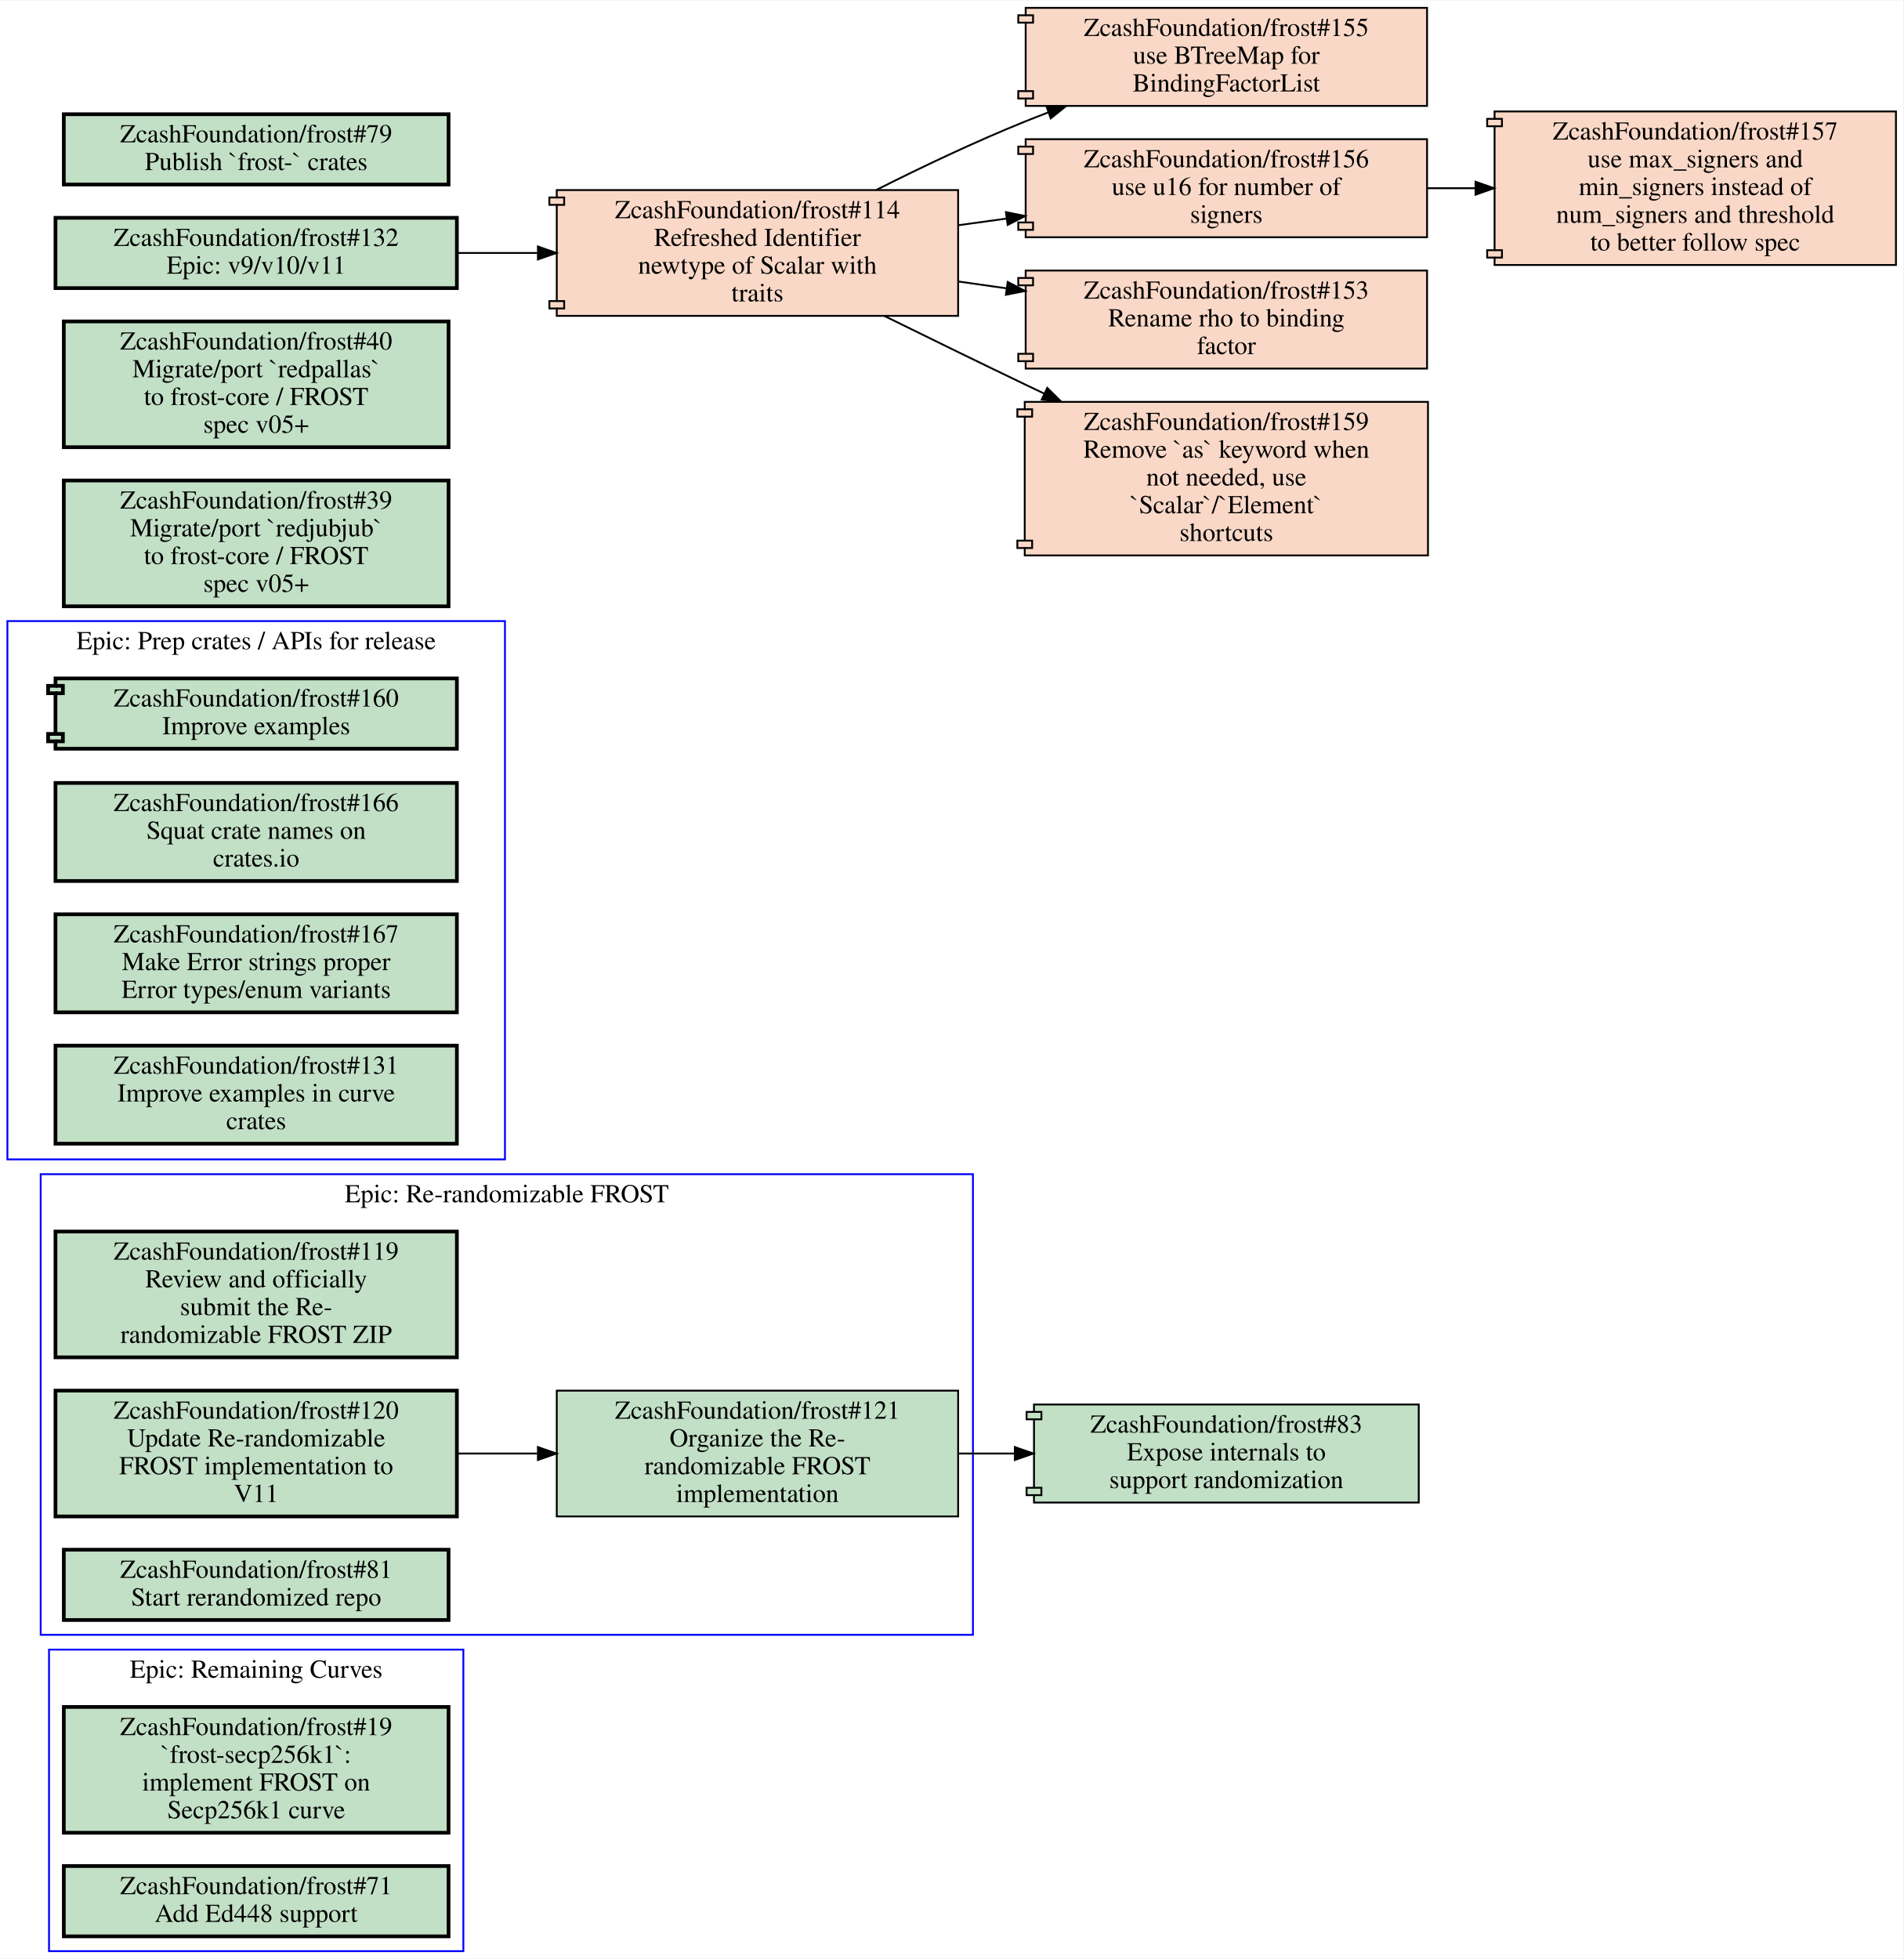
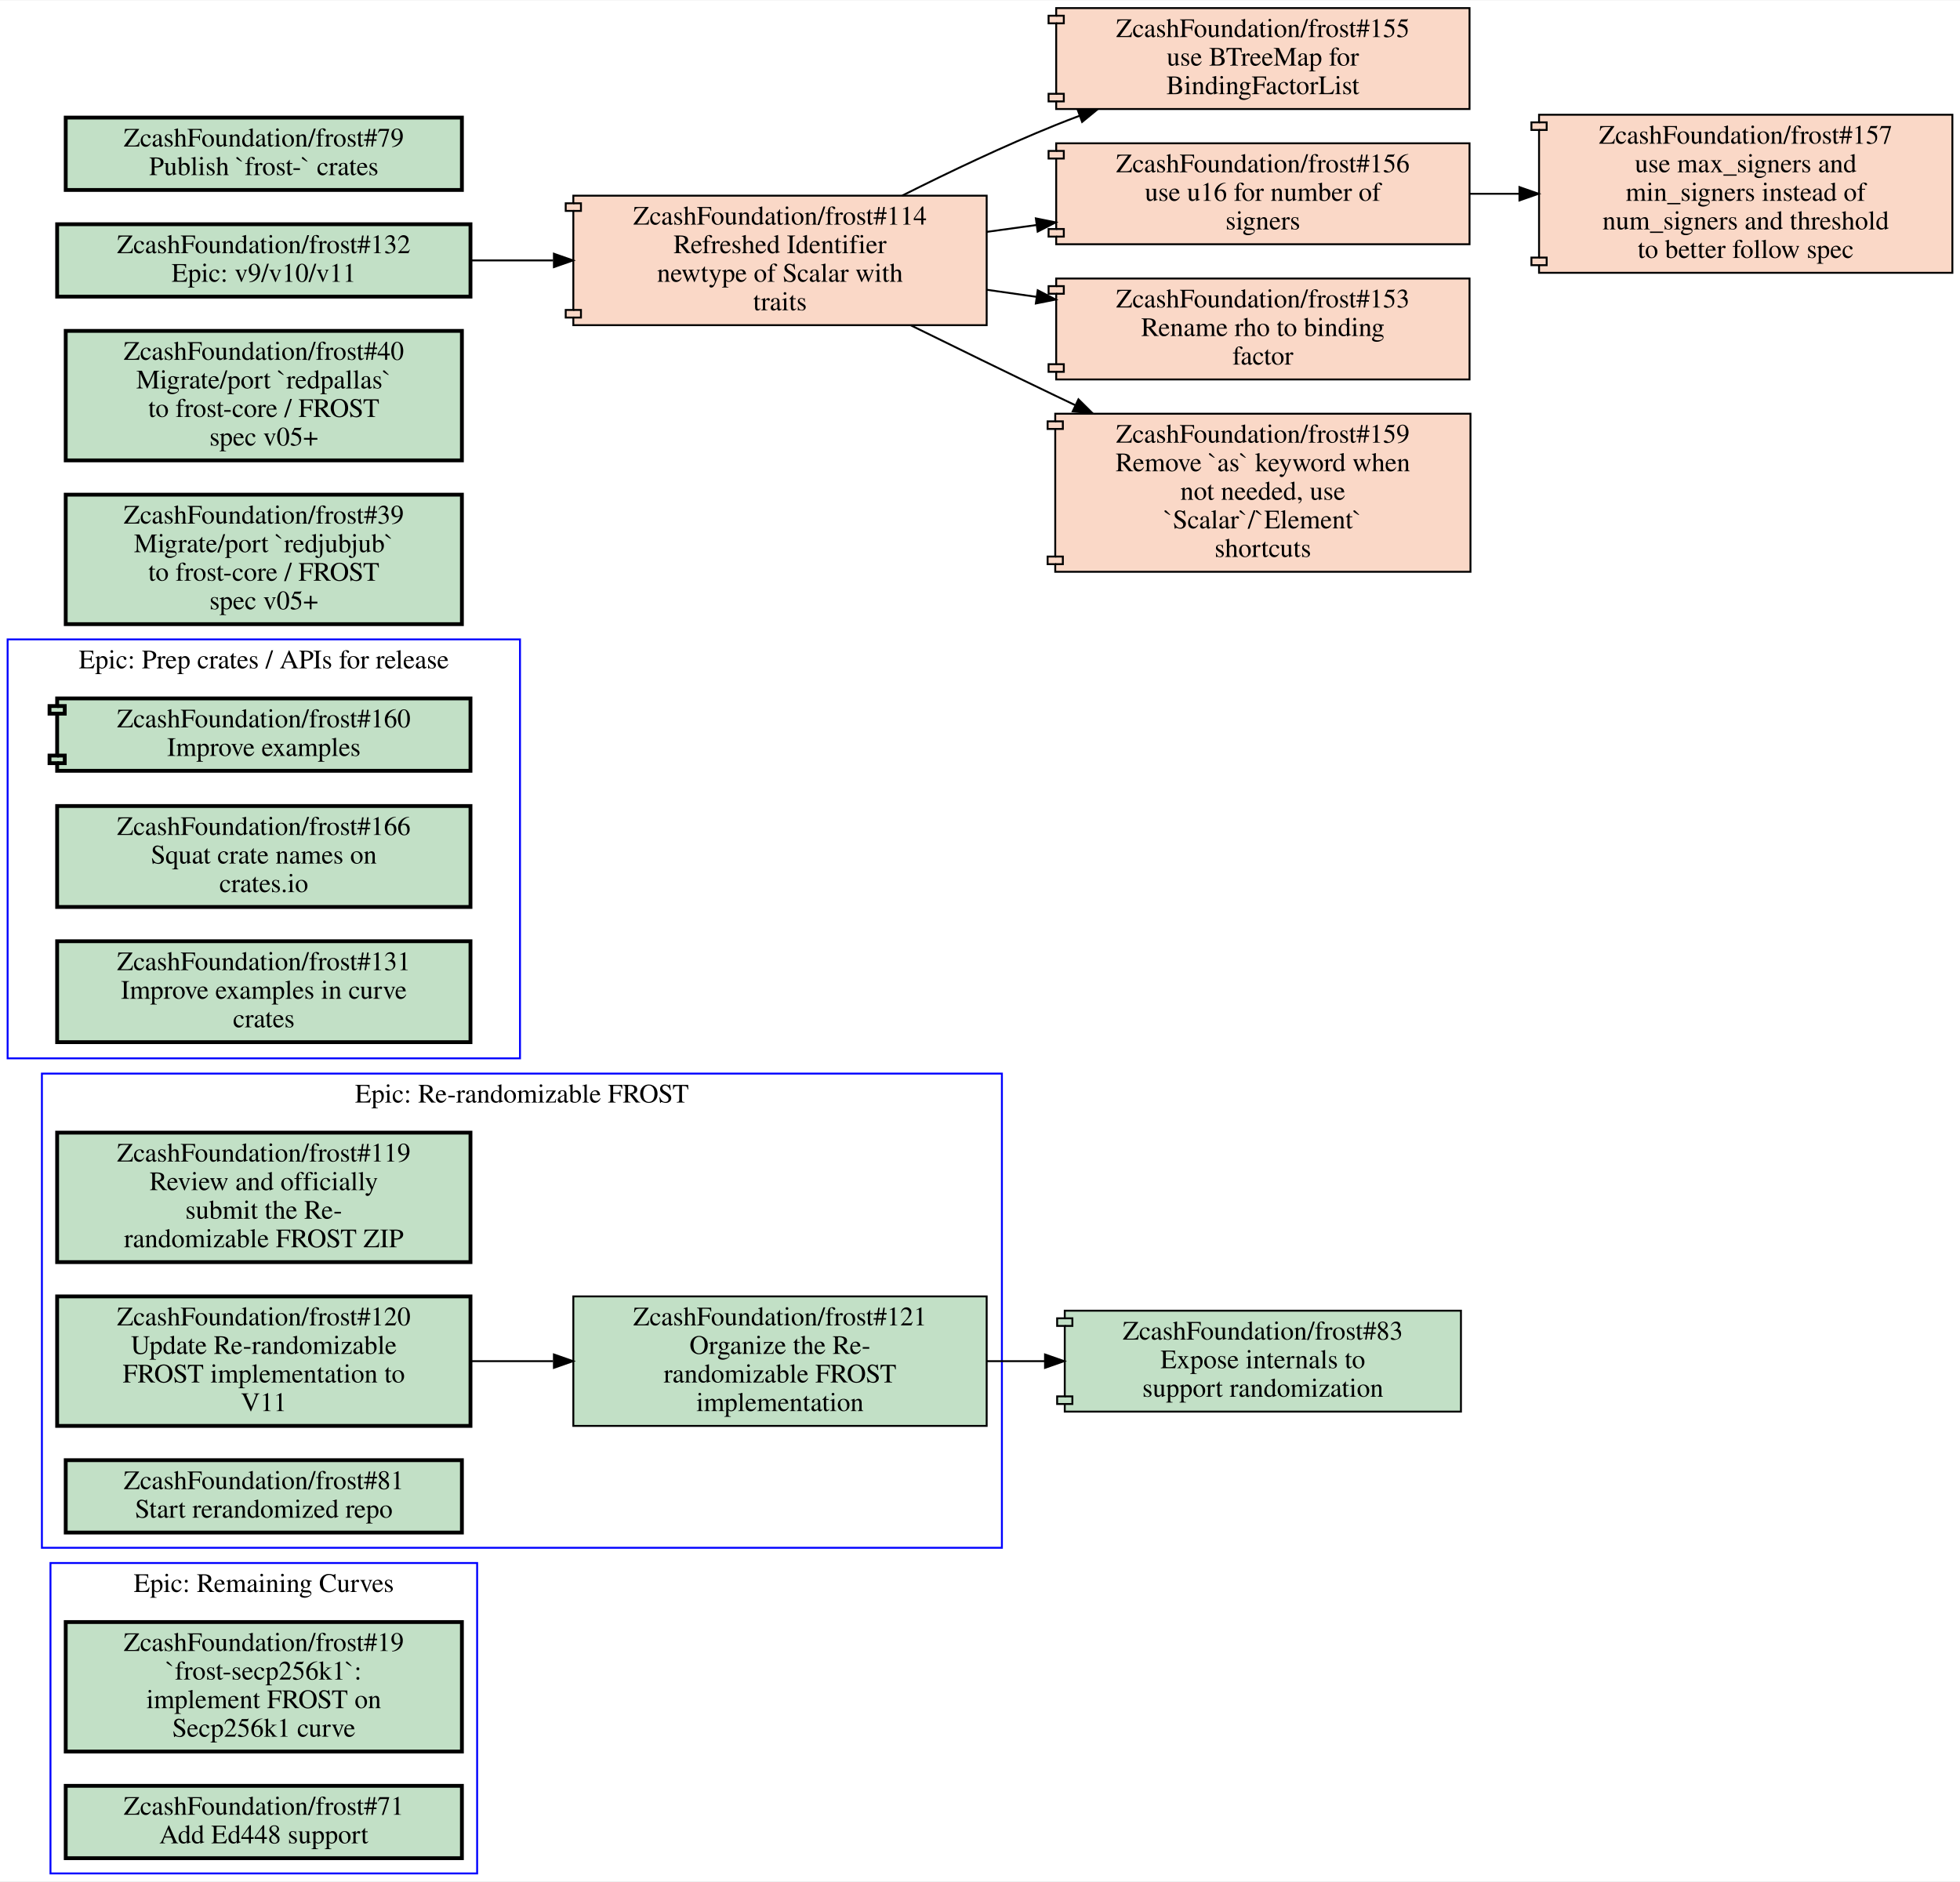
- <svg xmlns="http://www.w3.org/2000/svg" xmlns:xlink="http://www.w3.org/1999/xlink" width="1029pt" height="1059pt" viewBox="0.00 0.00 1029.00 1058.50">
-   <g id="graph0" class="graph" transform="scale(1 1) rotate(0) translate(4 1054.5)">
-     <polygon fill="#ffffff" stroke="transparent" points="-4,4 -4,-1054.5 1025,-1054.5 1025,4 -4,4" />
+ <svg xmlns="http://www.w3.org/2000/svg" xmlns:xlink="http://www.w3.org/1999/xlink" width="1029pt" height="988pt" viewBox="0.00 0.00 1029.00 987.50">
+   <g id="graph0" class="graph" transform="scale(1 1) rotate(0) translate(4 983.5)">
+     <polygon fill="#ffffff" stroke="transparent" points="-4,4 -4,-983.5 1025,-983.5 1025,4 -4,4" />
    <g id="clust1" class="cluster">
      <polygon fill="none" stroke="#0000ff" points="18,-171 18,-420 522,-420 522,-171 18,-171" />
      <text text-anchor="middle" x="270" y="-404.8" font-family="Times,serif" font-size="14.00" fill="#000000">Epic: Re-randomizable FROST</text>
    </g>
    <g id="clust2" class="cluster">
+       <polygon fill="none" stroke="#0000ff" points="0,-428 0,-648 269,-648 269,-428 0,-428" />
+       <text text-anchor="middle" x="134.5" y="-632.8" font-family="Times,serif" font-size="14.00" fill="#000000">Epic: Prep crates / APIs for release</text>
+     </g>
+     <g id="clust3" class="cluster">
      <polygon fill="none" stroke="#0000ff" points="22.5,0 22.5,-163 246.5,-163 246.5,0 22.5,0" />
      <text text-anchor="middle" x="134.5" y="-147.8" font-family="Times,serif" font-size="14.00" fill="#000000">Epic: Remaining Curves</text>
-     </g>
-     <g id="clust3" class="cluster">
-       <polygon fill="none" stroke="#0000ff" points="0,-428 0,-719 269,-719 269,-428 0,-428" />
-       <text text-anchor="middle" x="134.5" y="-703.8" font-family="Times,serif" font-size="14.00" fill="#000000">Epic: Prep crates / APIs for release</text>
    </g>
    <g id="node1" class="node open">
      <g id="a_node1">
        <a xlink:href="https://github.com/ZcashFoundation/frost/issues/119" xlink:title="ZcashFoundation/frost#119&#10;Review and officially&#10;submit the Re-&#10;randomizable FROST ZIP" target="_blank">
          <polygon fill="#c2e0c6" stroke="#000000" stroke-width="2" points="243,-389 26,-389 26,-321 243,-321 243,-389" />
          <text text-anchor="middle" x="134.5" y="-373.8" font-family="Times,serif" font-size="14.00" fill="#000000">ZcashFoundation/frost#119</text>
          <text text-anchor="middle" x="134.5" y="-358.8" font-family="Times,serif" font-size="14.00" fill="#000000">Review and officially</text>
          <text text-anchor="middle" x="134.5" y="-343.8" font-family="Times,serif" font-size="14.00" fill="#000000">submit the Re-</text>
          <text text-anchor="middle" x="134.5" y="-328.8" font-family="Times,serif" font-size="14.00" fill="#000000">randomizable FROST ZIP</text>
        </a>
      </g>
    </g>
    <g id="node2" class="node open">
      <g id="a_node2">
        <a xlink:href="https://github.com/ZcashFoundation/frost/issues/120" xlink:title="ZcashFoundation/frost#120&#10;Update Re-randomizable&#10;FROST implementation to&#10;V11" target="_blank">
          <polygon fill="#c2e0c6" stroke="#000000" stroke-width="2" points="243,-303 26,-303 26,-235 243,-235 243,-303" />
          <text text-anchor="middle" x="134.5" y="-287.8" font-family="Times,serif" font-size="14.00" fill="#000000">ZcashFoundation/frost#120</text>
          <text text-anchor="middle" x="134.5" y="-272.8" font-family="Times,serif" font-size="14.00" fill="#000000">Update Re-randomizable</text>
          <text text-anchor="middle" x="134.5" y="-257.8" font-family="Times,serif" font-size="14.00" fill="#000000">FROST implementation to</text>
          <text text-anchor="middle" x="134.5" y="-242.8" font-family="Times,serif" font-size="14.00" fill="#000000">V11</text>
        </a>
      </g>
    </g>
    <g id="node3" class="node open">
      <g id="a_node3">
        <a xlink:href="https://github.com/ZcashFoundation/frost/issues/121" xlink:title="ZcashFoundation/frost#121&#10;Organize the Re-&#10;randomizable FROST&#10;implementation" target="_blank">
          <polygon fill="#c2e0c6" stroke="#000000" points="514,-303 297,-303 297,-235 514,-235 514,-303" />
          <text text-anchor="middle" x="405.5" y="-287.8" font-family="Times,serif" font-size="14.00" fill="#000000">ZcashFoundation/frost#121</text>
          <text text-anchor="middle" x="405.5" y="-272.8" font-family="Times,serif" font-size="14.00" fill="#000000">Organize the Re-</text>
          <text text-anchor="middle" x="405.5" y="-257.8" font-family="Times,serif" font-size="14.00" fill="#000000">randomizable FROST</text>
          <text text-anchor="middle" x="405.5" y="-242.8" font-family="Times,serif" font-size="14.00" fill="#000000">implementation</text>
        </a>
      </g>
    </g>
    <g id="edge1" class="edge">
      <path fill="none" stroke="#000000" d="M243.16,-269C257.38,-269 272.01,-269 286.39,-269" />
      <polygon fill="#000000" stroke="#000000" points="286.81,-272.5 296.81,-269 286.81,-265.5 286.81,-272.5" />
    </g>
-     <g id="node11" class="node open">
-       <g id="a_node11">
+     <g id="node10" class="node open">
+       <g id="a_node10">
        <a xlink:href="https://github.com/ZcashFoundation/frost/pull/83" xlink:title="ZcashFoundation/frost#83&#10;Expose internals to&#10;support randomization" target="_blank">
          <polygon fill="#c2e0c6" stroke="#000000" points="763,-295.5 555,-295.5 555,-291.5 551,-291.5 551,-287.5 555,-287.5 555,-250.5 551,-250.5 551,-246.5 555,-246.5 555,-242.5 763,-242.5 763,-295.5" />
          <polyline fill="none" stroke="#000000" points="555,-291.5 559,-291.5 559,-287.5 555,-287.5 " />
          <polyline fill="none" stroke="#000000" points="555,-250.5 559,-250.5 559,-246.5 555,-246.5 " />
          <text text-anchor="middle" x="659" y="-280.3" font-family="Times,serif" font-size="14.00" fill="#000000">ZcashFoundation/frost#83</text>
          <text text-anchor="middle" x="659" y="-265.3" font-family="Times,serif" font-size="14.00" fill="#000000">Expose internals to</text>
          <text text-anchor="middle" x="659" y="-250.3" font-family="Times,serif" font-size="14.00" fill="#000000">support randomization</text>
        </a>
      </g>
    </g>
    <g id="edge2" class="edge">
      <path fill="none" stroke="#000000" d="M514.11,-269C524.19,-269 534.42,-269 544.55,-269" />
      <polygon fill="#000000" stroke="#000000" points="544.64,-272.5 554.64,-269 544.64,-265.5 544.64,-272.5" />
    </g>
    <g id="node4" class="node open">
      <g id="a_node4">
        <a xlink:href="https://github.com/ZcashFoundation/frost/issues/81" xlink:title="ZcashFoundation/frost#81&#10;Start rerandomized repo" target="_blank">
          <polygon fill="#c2e0c6" stroke="#000000" stroke-width="2" points="238.5,-217 30.5,-217 30.5,-179 238.5,-179 238.5,-217" />
          <text text-anchor="middle" x="134.5" y="-201.8" font-family="Times,serif" font-size="14.00" fill="#000000">ZcashFoundation/frost#81</text>
          <text text-anchor="middle" x="134.5" y="-186.8" font-family="Times,serif" font-size="14.00" fill="#000000">Start rerandomized repo</text>
        </a>
      </g>
    </g>
    <g id="node5" class="node open">
      <g id="a_node5">
+         <a xlink:href="https://github.com/ZcashFoundation/frost/pull/160" xlink:title="ZcashFoundation/frost#160&#10;Improve examples" target="_blank">
+           <polygon fill="#c2e0c6" stroke="#000000" stroke-width="2" points="243,-617 26,-617 26,-613 22,-613 22,-609 26,-609 26,-587 22,-587 22,-583 26,-583 26,-579 243,-579 243,-617" />
+           <polyline fill="none" stroke="#000000" stroke-width="2" points="26,-613 30,-613 30,-609 26,-609 " />
+           <polyline fill="none" stroke="#000000" stroke-width="2" points="26,-587 30,-587 30,-583 26,-583 " />
+           <text text-anchor="middle" x="134.5" y="-601.8" font-family="Times,serif" font-size="14.00" fill="#000000">ZcashFoundation/frost#160</text>
+           <text text-anchor="middle" x="134.5" y="-586.8" font-family="Times,serif" font-size="14.00" fill="#000000">Improve examples</text>
+         </a>
+       </g>
+     </g>
+     <g id="node6" class="node open">
+       <g id="a_node6">
+         <a xlink:href="https://github.com/ZcashFoundation/frost/issues/166" xlink:title="ZcashFoundation/frost#166&#10;Squat crate names on&#10;crates.io" target="_blank">
+           <polygon fill="#c2e0c6" stroke="#000000" stroke-width="2" points="243,-560.5 26,-560.5 26,-507.5 243,-507.5 243,-560.5" />
+           <text text-anchor="middle" x="134.5" y="-545.3" font-family="Times,serif" font-size="14.00" fill="#000000">ZcashFoundation/frost#166</text>
+           <text text-anchor="middle" x="134.5" y="-530.3" font-family="Times,serif" font-size="14.00" fill="#000000">Squat crate names on</text>
+           <text text-anchor="middle" x="134.5" y="-515.3" font-family="Times,serif" font-size="14.00" fill="#000000">crates.io</text>
+         </a>
+       </g>
+     </g>
+     <g id="node7" class="node open">
+       <g id="a_node7">
+         <a xlink:href="https://github.com/ZcashFoundation/frost/issues/131" xlink:title="ZcashFoundation/frost#131&#10;Improve examples in curve&#10;crates" target="_blank">
+           <polygon fill="#c2e0c6" stroke="#000000" stroke-width="2" points="243,-489.5 26,-489.5 26,-436.5 243,-436.5 243,-489.5" />
+           <text text-anchor="middle" x="134.5" y="-474.3" font-family="Times,serif" font-size="14.00" fill="#000000">ZcashFoundation/frost#131</text>
+           <text text-anchor="middle" x="134.5" y="-459.3" font-family="Times,serif" font-size="14.00" fill="#000000">Improve examples in curve</text>
+           <text text-anchor="middle" x="134.5" y="-444.3" font-family="Times,serif" font-size="14.00" fill="#000000">crates</text>
+         </a>
+       </g>
+     </g>
+     <g id="node8" class="node open">
+       <g id="a_node8">
        <a xlink:href="https://github.com/ZcashFoundation/frost/issues/19" xlink:title="ZcashFoundation/frost#19&#10;`frost-secp256k1`:&#10;implement FROST on&#10;Secp256k1 curve" target="_blank">
          <polygon fill="#c2e0c6" stroke="#000000" stroke-width="2" points="238.5,-132 30.5,-132 30.5,-64 238.5,-64 238.5,-132" />
          <text text-anchor="middle" x="134.5" y="-116.8" font-family="Times,serif" font-size="14.00" fill="#000000">ZcashFoundation/frost#19</text>
          <text text-anchor="middle" x="134.5" y="-101.8" font-family="Times,serif" font-size="14.00" fill="#000000">`frost-secp256k1`:</text>
          <text text-anchor="middle" x="134.5" y="-86.8" font-family="Times,serif" font-size="14.00" fill="#000000">implement FROST on</text>
          <text text-anchor="middle" x="134.5" y="-71.8" font-family="Times,serif" font-size="14.00" fill="#000000">Secp256k1 curve</text>
        </a>
      </g>
    </g>
-     <g id="node6" class="node open">
-       <g id="a_node6">
+     <g id="node9" class="node open">
+       <g id="a_node9">
        <a xlink:href="https://github.com/ZcashFoundation/frost/issues/71" xlink:title="ZcashFoundation/frost#71&#10;Add Ed448 support" target="_blank">
          <polygon fill="#c2e0c6" stroke="#000000" stroke-width="2" points="238.5,-46 30.5,-46 30.5,-8 238.5,-8 238.5,-46" />
          <text text-anchor="middle" x="134.5" y="-30.8" font-family="Times,serif" font-size="14.00" fill="#000000">ZcashFoundation/frost#71</text>
          <text text-anchor="middle" x="134.5" y="-15.8" font-family="Times,serif" font-size="14.00" fill="#000000">Add Ed448 support</text>
        </a>
      </g>
    </g>
-     <g id="node7" class="node open">
-       <g id="a_node7">
-         <a xlink:href="https://github.com/ZcashFoundation/frost/pull/160" xlink:title="ZcashFoundation/frost#160&#10;Improve examples" target="_blank">
-           <polygon fill="#c2e0c6" stroke="#000000" stroke-width="2" points="243,-688 26,-688 26,-684 22,-684 22,-680 26,-680 26,-658 22,-658 22,-654 26,-654 26,-650 243,-650 243,-688" />
-           <polyline fill="none" stroke="#000000" stroke-width="2" points="26,-684 30,-684 30,-680 26,-680 " />
-           <polyline fill="none" stroke="#000000" stroke-width="2" points="26,-658 30,-658 30,-654 26,-654 " />
-           <text text-anchor="middle" x="134.5" y="-672.8" font-family="Times,serif" font-size="14.00" fill="#000000">ZcashFoundation/frost#160</text>
-           <text text-anchor="middle" x="134.5" y="-657.8" font-family="Times,serif" font-size="14.00" fill="#000000">Improve examples</text>
-         </a>
-       </g>
-     </g>
-     <g id="node8" class="node open">
-       <g id="a_node8">
-         <a xlink:href="https://github.com/ZcashFoundation/frost/issues/166" xlink:title="ZcashFoundation/frost#166&#10;Squat crate names on&#10;crates.io" target="_blank">
-           <polygon fill="#c2e0c6" stroke="#000000" stroke-width="2" points="243,-631.5 26,-631.5 26,-578.5 243,-578.5 243,-631.5" />
-           <text text-anchor="middle" x="134.5" y="-616.3" font-family="Times,serif" font-size="14.00" fill="#000000">ZcashFoundation/frost#166</text>
-           <text text-anchor="middle" x="134.5" y="-601.3" font-family="Times,serif" font-size="14.00" fill="#000000">Squat crate names on</text>
-           <text text-anchor="middle" x="134.5" y="-586.3" font-family="Times,serif" font-size="14.00" fill="#000000">crates.io</text>
-         </a>
-       </g>
-     </g>
-     <g id="node9" class="node open">
-       <g id="a_node9">
-         <a xlink:href="https://github.com/ZcashFoundation/frost/issues/167" xlink:title="ZcashFoundation/frost#167&#10;Make Error strings proper&#10;Error types/enum variants" target="_blank">
-           <polygon fill="#c2e0c6" stroke="#000000" stroke-width="2" points="243,-560.5 26,-560.5 26,-507.5 243,-507.5 243,-560.5" />
-           <text text-anchor="middle" x="134.5" y="-545.3" font-family="Times,serif" font-size="14.00" fill="#000000">ZcashFoundation/frost#167</text>
-           <text text-anchor="middle" x="134.5" y="-530.3" font-family="Times,serif" font-size="14.00" fill="#000000">Make Error strings proper</text>
-           <text text-anchor="middle" x="134.5" y="-515.3" font-family="Times,serif" font-size="14.00" fill="#000000">Error types/enum variants</text>
-         </a>
-       </g>
-     </g>
-     <g id="node10" class="node open">
-       <g id="a_node10">
-         <a xlink:href="https://github.com/ZcashFoundation/frost/issues/131" xlink:title="ZcashFoundation/frost#131&#10;Improve examples in curve&#10;crates" target="_blank">
-           <polygon fill="#c2e0c6" stroke="#000000" stroke-width="2" points="243,-489.5 26,-489.5 26,-436.5 243,-436.5 243,-489.5" />
-           <text text-anchor="middle" x="134.5" y="-474.3" font-family="Times,serif" font-size="14.00" fill="#000000">ZcashFoundation/frost#131</text>
-           <text text-anchor="middle" x="134.5" y="-459.3" font-family="Times,serif" font-size="14.00" fill="#000000">Improve examples in curve</text>
-           <text text-anchor="middle" x="134.5" y="-444.3" font-family="Times,serif" font-size="14.00" fill="#000000">crates</text>
+     <g id="node11" class="node open">
+       <g id="a_node11">
+         <a xlink:href="https://github.com/ZcashFoundation/frost/issues/39" xlink:title="ZcashFoundation/frost#39&#10;Migrate/port `redjubjub`&#10;to frost-core / FROST&#10;spec v05+" target="_blank">
+           <polygon fill="#c2e0c6" stroke="#000000" stroke-width="2" points="238.5,-724 30.5,-724 30.5,-656 238.5,-656 238.5,-724" />
+           <text text-anchor="middle" x="134.5" y="-708.8" font-family="Times,serif" font-size="14.00" fill="#000000">ZcashFoundation/frost#39</text>
+           <text text-anchor="middle" x="134.5" y="-693.8" font-family="Times,serif" font-size="14.00" fill="#000000">Migrate/port `redjubjub`</text>
+           <text text-anchor="middle" x="134.5" y="-678.8" font-family="Times,serif" font-size="14.00" fill="#000000">to frost-core / FROST</text>
+           <text text-anchor="middle" x="134.5" y="-663.8" font-family="Times,serif" font-size="14.00" fill="#000000">spec v05+</text>
        </a>
      </g>
    </g>
    <g id="node12" class="node open">
      <g id="a_node12">
-         <a xlink:href="https://github.com/ZcashFoundation/frost/issues/39" xlink:title="ZcashFoundation/frost#39&#10;Migrate/port `redjubjub`&#10;to frost-core / FROST&#10;spec v05+" target="_blank">
-           <polygon fill="#c2e0c6" stroke="#000000" stroke-width="2" points="238.5,-795 30.5,-795 30.5,-727 238.5,-727 238.5,-795" />
-           <text text-anchor="middle" x="134.5" y="-779.8" font-family="Times,serif" font-size="14.00" fill="#000000">ZcashFoundation/frost#39</text>
-           <text text-anchor="middle" x="134.5" y="-764.8" font-family="Times,serif" font-size="14.00" fill="#000000">Migrate/port `redjubjub`</text>
-           <text text-anchor="middle" x="134.5" y="-749.8" font-family="Times,serif" font-size="14.00" fill="#000000">to frost-core / FROST</text>
-           <text text-anchor="middle" x="134.5" y="-734.8" font-family="Times,serif" font-size="14.00" fill="#000000">spec v05+</text>
-         </a>
-       </g>
-     </g>
-     <g id="node13" class="node open">
+         <a xlink:href="https://github.com/ZcashFoundation/frost/issues/40" xlink:title="ZcashFoundation/frost#40&#10;Migrate/port `redpallas`&#10;to frost-core / FROST&#10;spec v05+" target="_blank">
+           <polygon fill="#c2e0c6" stroke="#000000" stroke-width="2" points="238.5,-810 30.5,-810 30.5,-742 238.5,-742 238.5,-810" />
+           <text text-anchor="middle" x="134.5" y="-794.8" font-family="Times,serif" font-size="14.00" fill="#000000">ZcashFoundation/frost#40</text>
+           <text text-anchor="middle" x="134.5" y="-779.8" font-family="Times,serif" font-size="14.00" fill="#000000">Migrate/port `redpallas`</text>
+           <text text-anchor="middle" x="134.5" y="-764.8" font-family="Times,serif" font-size="14.00" fill="#000000">to frost-core / FROST</text>
+           <text text-anchor="middle" x="134.5" y="-749.8" font-family="Times,serif" font-size="14.00" fill="#000000">spec v05+</text>
+         </a>
+       </g>
+     </g>
+     <g id="node13" class="node closed">
      <g id="a_node13">
-         <a xlink:href="https://github.com/ZcashFoundation/frost/issues/40" xlink:title="ZcashFoundation/frost#40&#10;Migrate/port `redpallas`&#10;to frost-core / FROST&#10;spec v05+" target="_blank">
-           <polygon fill="#c2e0c6" stroke="#000000" stroke-width="2" points="238.5,-881 30.5,-881 30.5,-813 238.5,-813 238.5,-881" />
-           <text text-anchor="middle" x="134.5" y="-865.8" font-family="Times,serif" font-size="14.00" fill="#000000">ZcashFoundation/frost#40</text>
-           <text text-anchor="middle" x="134.5" y="-850.8" font-family="Times,serif" font-size="14.00" fill="#000000">Migrate/port `redpallas`</text>
-           <text text-anchor="middle" x="134.5" y="-835.8" font-family="Times,serif" font-size="14.00" fill="#000000">to frost-core / FROST</text>
-           <text text-anchor="middle" x="134.5" y="-820.8" font-family="Times,serif" font-size="14.00" fill="#000000">spec v05+</text>
+         <a xlink:href="https://github.com/ZcashFoundation/frost/pull/114" xlink:title="ZcashFoundation/frost#114&#10;Refreshed Identifier&#10;newtype of Scalar with&#10;traits" target="_blank">
+           <polygon fill="#fad8c7" stroke="#000000" points="514,-881 297,-881 297,-877 293,-877 293,-873 297,-873 297,-821 293,-821 293,-817 297,-817 297,-813 514,-813 514,-881" />
+           <polyline fill="none" stroke="#000000" points="297,-877 301,-877 301,-873 297,-873 " />
+           <polyline fill="none" stroke="#000000" points="297,-821 301,-821 301,-817 297,-817 " />
+           <text text-anchor="middle" x="405.5" y="-865.8" font-family="Times,serif" font-size="14.00" fill="#000000">ZcashFoundation/frost#114</text>
+           <text text-anchor="middle" x="405.5" y="-850.8" font-family="Times,serif" font-size="14.00" fill="#000000">Refreshed Identifier</text>
+           <text text-anchor="middle" x="405.5" y="-835.8" font-family="Times,serif" font-size="14.00" fill="#000000">newtype of Scalar with</text>
+           <text text-anchor="middle" x="405.5" y="-820.8" font-family="Times,serif" font-size="14.00" fill="#000000">traits</text>
        </a>
      </g>
    </g>
    <g id="node14" class="node closed">
      <g id="a_node14">
-         <a xlink:href="https://github.com/ZcashFoundation/frost/pull/114" xlink:title="ZcashFoundation/frost#114&#10;Refreshed Identifier&#10;newtype of Scalar with&#10;traits" target="_blank">
-           <polygon fill="#fad8c7" stroke="#000000" points="514,-952 297,-952 297,-948 293,-948 293,-944 297,-944 297,-892 293,-892 293,-888 297,-888 297,-884 514,-884 514,-952" />
-           <polyline fill="none" stroke="#000000" points="297,-948 301,-948 301,-944 297,-944 " />
-           <polyline fill="none" stroke="#000000" points="297,-892 301,-892 301,-888 297,-888 " />
-           <text text-anchor="middle" x="405.5" y="-936.8" font-family="Times,serif" font-size="14.00" fill="#000000">ZcashFoundation/frost#114</text>
-           <text text-anchor="middle" x="405.5" y="-921.8" font-family="Times,serif" font-size="14.00" fill="#000000">Refreshed Identifier</text>
-           <text text-anchor="middle" x="405.5" y="-906.8" font-family="Times,serif" font-size="14.00" fill="#000000">newtype of Scalar with</text>
-           <text text-anchor="middle" x="405.5" y="-891.8" font-family="Times,serif" font-size="14.00" fill="#000000">traits</text>
-         </a>
-       </g>
-     </g>
-     <g id="node15" class="node closed">
-       <g id="a_node15">
        <a xlink:href="https://github.com/ZcashFoundation/frost/pull/155" xlink:title="ZcashFoundation/frost#155&#10;use BTreeMap for&#10;BindingFactorList" target="_blank">
-           <polygon fill="#fad8c7" stroke="#000000" points="767.5,-1050.5 550.5,-1050.5 550.5,-1046.5 546.5,-1046.5 546.5,-1042.5 550.5,-1042.5 550.5,-1005.5 546.5,-1005.5 546.5,-1001.5 550.5,-1001.5 550.5,-997.5 767.5,-997.5 767.5,-1050.5" />
-           <polyline fill="none" stroke="#000000" points="550.5,-1046.5 554.5,-1046.5 554.5,-1042.5 550.5,-1042.5 " />
-           <polyline fill="none" stroke="#000000" points="550.5,-1005.5 554.5,-1005.5 554.5,-1001.5 550.5,-1001.5 " />
-           <text text-anchor="middle" x="659" y="-1035.3" font-family="Times,serif" font-size="14.00" fill="#000000">ZcashFoundation/frost#155</text>
-           <text text-anchor="middle" x="659" y="-1020.3" font-family="Times,serif" font-size="14.00" fill="#000000">use BTreeMap for</text>
-           <text text-anchor="middle" x="659" y="-1005.3" font-family="Times,serif" font-size="14.00" fill="#000000">BindingFactorList</text>
-         </a>
-       </g>
-     </g>
-     <g id="edge3" class="edge">
-       <path fill="none" stroke="#000000" d="M469.68,-952.04C494.42,-964.49 523.17,-978.17 550,-989 554.16,-990.68 558.42,-992.3 562.75,-994" />
-       <polygon fill="#000000" stroke="#000000" points="561.715,-997.347 572.31,-997.4 564.061,-990.751 561.715,-997.347" />
-     </g>
-     <g id="node16" class="node closed">
-       <g id="a_node16">
-         <a xlink:href="https://github.com/ZcashFoundation/frost/pull/156" xlink:title="ZcashFoundation/frost#156&#10;use u16 for number of&#10;signers" target="_blank">
          <polygon fill="#fad8c7" stroke="#000000" points="767.5,-979.5 550.5,-979.5 550.5,-975.5 546.5,-975.5 546.5,-971.5 550.5,-971.5 550.5,-934.5 546.5,-934.5 546.5,-930.5 550.5,-930.5 550.5,-926.5 767.5,-926.5 767.5,-979.5" />
          <polyline fill="none" stroke="#000000" points="550.5,-975.5 554.5,-975.5 554.5,-971.5 550.5,-971.5 " />
          <polyline fill="none" stroke="#000000" points="550.5,-934.5 554.5,-934.5 554.5,-930.5 550.5,-930.5 " />
-           <text text-anchor="middle" x="659" y="-964.3" font-family="Times,serif" font-size="14.00" fill="#000000">ZcashFoundation/frost#156</text>
-           <text text-anchor="middle" x="659" y="-949.3" font-family="Times,serif" font-size="14.00" fill="#000000">use u16 for number of</text>
-           <text text-anchor="middle" x="659" y="-934.3" font-family="Times,serif" font-size="14.00" fill="#000000">signers</text>
-         </a>
-       </g>
-     </g>
-     <g id="edge4" class="edge">
-       <path fill="none" stroke="#000000" d="M514.11,-933C522.71,-934.18 531.42,-935.38 540.08,-936.58" />
-       <polygon fill="#000000" stroke="#000000" points="539.825,-940.078 550.21,-937.98 540.783,-933.144 539.825,-940.078" />
-     </g>
-     <g id="node17" class="node closed">
-       <g id="a_node17">
-         <a xlink:href="https://github.com/ZcashFoundation/frost/pull/153" xlink:title="ZcashFoundation/frost#153&#10;Rename rho to binding&#10;factor" target="_blank">
+           <text text-anchor="middle" x="659" y="-964.3" font-family="Times,serif" font-size="14.00" fill="#000000">ZcashFoundation/frost#155</text>
+           <text text-anchor="middle" x="659" y="-949.3" font-family="Times,serif" font-size="14.00" fill="#000000">use BTreeMap for</text>
+           <text text-anchor="middle" x="659" y="-934.3" font-family="Times,serif" font-size="14.00" fill="#000000">BindingFactorList</text>
+         </a>
+       </g>
+     </g>
+     <g id="edge3" class="edge">
+       <path fill="none" stroke="#000000" d="M469.68,-881.04C494.42,-893.49 523.17,-907.17 550,-918 554.16,-919.68 558.42,-921.33 562.75,-922.95" />
+       <polygon fill="#000000" stroke="#000000" points="561.716,-926.298 572.31,-926.44 564.117,-919.723 561.716,-926.298" />
+     </g>
+     <g id="node15" class="node closed">
+       <g id="a_node15">
+         <a xlink:href="https://github.com/ZcashFoundation/frost/pull/156" xlink:title="ZcashFoundation/frost#156&#10;use u16 for number of&#10;signers" target="_blank">
          <polygon fill="#fad8c7" stroke="#000000" points="767.5,-908.5 550.5,-908.5 550.5,-904.5 546.5,-904.5 546.5,-900.5 550.5,-900.5 550.5,-863.5 546.5,-863.5 546.5,-859.5 550.5,-859.5 550.5,-855.5 767.5,-855.5 767.5,-908.5" />
          <polyline fill="none" stroke="#000000" points="550.5,-904.5 554.5,-904.5 554.5,-900.5 550.5,-900.5 " />
          <polyline fill="none" stroke="#000000" points="550.5,-863.5 554.5,-863.5 554.5,-859.5 550.5,-859.5 " />
-           <text text-anchor="middle" x="659" y="-893.3" font-family="Times,serif" font-size="14.00" fill="#000000">ZcashFoundation/frost#153</text>
-           <text text-anchor="middle" x="659" y="-878.3" font-family="Times,serif" font-size="14.00" fill="#000000">Rename rho to binding</text>
-           <text text-anchor="middle" x="659" y="-863.3" font-family="Times,serif" font-size="14.00" fill="#000000">factor</text>
+           <text text-anchor="middle" x="659" y="-893.3" font-family="Times,serif" font-size="14.00" fill="#000000">ZcashFoundation/frost#156</text>
+           <text text-anchor="middle" x="659" y="-878.3" font-family="Times,serif" font-size="14.00" fill="#000000">use u16 for number of</text>
+           <text text-anchor="middle" x="659" y="-863.3" font-family="Times,serif" font-size="14.00" fill="#000000">signers</text>
+         </a>
+       </g>
+     </g>
+     <g id="edge4" class="edge">
+       <path fill="none" stroke="#000000" d="M514.11,-862C522.71,-863.18 531.42,-864.38 540.08,-865.58" />
+       <polygon fill="#000000" stroke="#000000" points="539.825,-869.078 550.21,-866.98 540.783,-862.144 539.825,-869.078" />
+     </g>
+     <g id="node16" class="node closed">
+       <g id="a_node16">
+         <a xlink:href="https://github.com/ZcashFoundation/frost/pull/153" xlink:title="ZcashFoundation/frost#153&#10;Rename rho to binding&#10;factor" target="_blank">
+           <polygon fill="#fad8c7" stroke="#000000" points="767.5,-837.5 550.5,-837.5 550.5,-833.5 546.5,-833.5 546.5,-829.5 550.5,-829.5 550.5,-792.5 546.5,-792.5 546.5,-788.5 550.5,-788.5 550.5,-784.5 767.5,-784.5 767.5,-837.5" />
+           <polyline fill="none" stroke="#000000" points="550.5,-833.5 554.5,-833.5 554.5,-829.5 550.5,-829.5 " />
+           <polyline fill="none" stroke="#000000" points="550.5,-792.5 554.5,-792.5 554.5,-788.5 550.5,-788.5 " />
+           <text text-anchor="middle" x="659" y="-822.3" font-family="Times,serif" font-size="14.00" fill="#000000">ZcashFoundation/frost#153</text>
+           <text text-anchor="middle" x="659" y="-807.3" font-family="Times,serif" font-size="14.00" fill="#000000">Rename rho to binding</text>
+           <text text-anchor="middle" x="659" y="-792.3" font-family="Times,serif" font-size="14.00" fill="#000000">factor</text>
        </a>
      </g>
    </g>
    <g id="edge5" class="edge">
-       <path fill="none" stroke="#000000" d="M514.11,-902.58C522.71,-901.36 531.42,-900.12 540.08,-898.89" />
-       <polygon fill="#000000" stroke="#000000" points="540.802,-902.323 550.21,-897.45 539.817,-895.392 540.802,-902.323" />
+       <path fill="none" stroke="#000000" d="M514.11,-831.58C522.71,-830.36 531.42,-829.12 540.08,-827.89" />
+       <polygon fill="#000000" stroke="#000000" points="540.802,-831.323 550.21,-826.45 539.817,-824.392 540.802,-831.323" />
+     </g>
+     <g id="node17" class="node closed">
+       <g id="a_node17">
+         <a xlink:href="https://github.com/ZcashFoundation/frost/pull/159" xlink:title="ZcashFoundation/frost#159&#10;Remove `as` keyword when&#10;not needed, use&#10;`Scalar`/`Element`&#10;shortcuts" target="_blank">
+           <polygon fill="#fad8c7" stroke="#000000" points="768,-766.5 550,-766.5 550,-762.5 546,-762.5 546,-758.5 550,-758.5 550,-691.5 546,-691.5 546,-687.5 550,-687.5 550,-683.5 768,-683.5 768,-766.5" />
+           <polyline fill="none" stroke="#000000" points="550,-762.5 554,-762.5 554,-758.5 550,-758.5 " />
+           <polyline fill="none" stroke="#000000" points="550,-691.5 554,-691.5 554,-687.5 550,-687.5 " />
+           <text text-anchor="middle" x="659" y="-751.3" font-family="Times,serif" font-size="14.00" fill="#000000">ZcashFoundation/frost#159</text>
+           <text text-anchor="middle" x="659" y="-736.3" font-family="Times,serif" font-size="14.00" fill="#000000">Remove `as` keyword when</text>
+           <text text-anchor="middle" x="659" y="-721.3" font-family="Times,serif" font-size="14.00" fill="#000000">not needed, use</text>
+           <text text-anchor="middle" x="659" y="-706.3" font-family="Times,serif" font-size="14.00" fill="#000000">`Scalar`/`Element`</text>
+           <text text-anchor="middle" x="659" y="-691.3" font-family="Times,serif" font-size="14.00" fill="#000000">shortcuts</text>
+         </a>
+       </g>
+     </g>
+     <g id="edge6" class="edge">
+       <path fill="none" stroke="#000000" d="M474.09,-812.96C498.06,-801.16 525.17,-787.91 550,-776 553.4,-774.37 556.87,-772.71 560.37,-771.05" />
+       <polygon fill="#000000" stroke="#000000" points="562.181,-774.064 569.71,-766.61 559.176,-767.742 562.181,-774.064" />
    </g>
    <g id="node18" class="node closed">
      <g id="a_node18">
-         <a xlink:href="https://github.com/ZcashFoundation/frost/pull/159" xlink:title="ZcashFoundation/frost#159&#10;Remove `as` keyword when&#10;not needed, use&#10;`Scalar`/`Element`&#10;shortcuts" target="_blank">
-           <polygon fill="#fad8c7" stroke="#000000" points="768,-837.5 550,-837.5 550,-833.5 546,-833.5 546,-829.5 550,-829.5 550,-762.5 546,-762.5 546,-758.5 550,-758.5 550,-754.5 768,-754.5 768,-837.5" />
-           <polyline fill="none" stroke="#000000" points="550,-833.5 554,-833.5 554,-829.5 550,-829.5 " />
-           <polyline fill="none" stroke="#000000" points="550,-762.5 554,-762.5 554,-758.5 550,-758.5 " />
-           <text text-anchor="middle" x="659" y="-822.3" font-family="Times,serif" font-size="14.00" fill="#000000">ZcashFoundation/frost#159</text>
-           <text text-anchor="middle" x="659" y="-807.3" font-family="Times,serif" font-size="14.00" fill="#000000">Remove `as` keyword when</text>
-           <text text-anchor="middle" x="659" y="-792.3" font-family="Times,serif" font-size="14.00" fill="#000000">not needed, use</text>
-           <text text-anchor="middle" x="659" y="-777.3" font-family="Times,serif" font-size="14.00" fill="#000000">`Scalar`/`Element`</text>
-           <text text-anchor="middle" x="659" y="-762.3" font-family="Times,serif" font-size="14.00" fill="#000000">shortcuts</text>
-         </a>
-       </g>
-     </g>
-     <g id="edge6" class="edge">
-       <path fill="none" stroke="#000000" d="M474.09,-883.96C498.06,-872.16 525.17,-858.91 550,-847 553.4,-845.37 556.87,-843.71 560.37,-842.05" />
-       <polygon fill="#000000" stroke="#000000" points="562.181,-845.064 569.71,-837.61 559.176,-838.742 562.181,-845.064" />
-     </g>
-     <g id="node19" class="node closed">
+         <a xlink:href="https://github.com/ZcashFoundation/frost/pull/157" xlink:title="ZcashFoundation/frost#157&#10;use max_signers and&#10;min_signers instead of&#10;num_signers and threshold&#10;to better follow spec" target="_blank">
+           <polygon fill="#fad8c7" stroke="#000000" points="1021,-923.5 804,-923.5 804,-919.5 800,-919.5 800,-915.5 804,-915.5 804,-848.5 800,-848.5 800,-844.5 804,-844.5 804,-840.5 1021,-840.5 1021,-923.5" />
+           <polyline fill="none" stroke="#000000" points="804,-919.5 808,-919.5 808,-915.5 804,-915.5 " />
+           <polyline fill="none" stroke="#000000" points="804,-848.5 808,-848.5 808,-844.5 804,-844.5 " />
+           <text text-anchor="middle" x="912.5" y="-908.3" font-family="Times,serif" font-size="14.00" fill="#000000">ZcashFoundation/frost#157</text>
+           <text text-anchor="middle" x="912.5" y="-893.3" font-family="Times,serif" font-size="14.00" fill="#000000">use max_signers and</text>
+           <text text-anchor="middle" x="912.5" y="-878.3" font-family="Times,serif" font-size="14.00" fill="#000000">min_signers instead of</text>
+           <text text-anchor="middle" x="912.5" y="-863.3" font-family="Times,serif" font-size="14.00" fill="#000000">num_signers and threshold</text>
+           <text text-anchor="middle" x="912.5" y="-848.3" font-family="Times,serif" font-size="14.00" fill="#000000">to better follow spec</text>
+         </a>
+       </g>
+     </g>
+     <g id="edge7" class="edge">
+       <path fill="none" stroke="#000000" d="M767.61,-882C776.21,-882 784.92,-882 793.58,-882" />
+       <polygon fill="#000000" stroke="#000000" points="793.71,-885.5 803.71,-882 793.71,-878.5 793.71,-885.5" />
+     </g>
+     <g id="node19" class="node open">
      <g id="a_node19">
-         <a xlink:href="https://github.com/ZcashFoundation/frost/pull/157" xlink:title="ZcashFoundation/frost#157&#10;use max_signers and&#10;min_signers instead of&#10;num_signers and threshold&#10;to better follow spec" target="_blank">
-           <polygon fill="#fad8c7" stroke="#000000" points="1021,-994.5 804,-994.5 804,-990.5 800,-990.5 800,-986.5 804,-986.5 804,-919.5 800,-919.5 800,-915.5 804,-915.5 804,-911.5 1021,-911.5 1021,-994.5" />
-           <polyline fill="none" stroke="#000000" points="804,-990.5 808,-990.5 808,-986.5 804,-986.5 " />
-           <polyline fill="none" stroke="#000000" points="804,-919.5 808,-919.5 808,-915.5 804,-915.5 " />
-           <text text-anchor="middle" x="912.5" y="-979.3" font-family="Times,serif" font-size="14.00" fill="#000000">ZcashFoundation/frost#157</text>
-           <text text-anchor="middle" x="912.5" y="-964.3" font-family="Times,serif" font-size="14.00" fill="#000000">use max_signers and</text>
-           <text text-anchor="middle" x="912.5" y="-949.3" font-family="Times,serif" font-size="14.00" fill="#000000">min_signers instead of</text>
-           <text text-anchor="middle" x="912.5" y="-934.3" font-family="Times,serif" font-size="14.00" fill="#000000">num_signers and threshold</text>
-           <text text-anchor="middle" x="912.5" y="-919.3" font-family="Times,serif" font-size="14.00" fill="#000000">to better follow spec</text>
-         </a>
-       </g>
-     </g>
-     <g id="edge7" class="edge">
-       <path fill="none" stroke="#000000" d="M767.61,-953C776.21,-953 784.92,-953 793.58,-953" />
-       <polygon fill="#000000" stroke="#000000" points="793.71,-956.5 803.71,-953 793.71,-949.5 793.71,-956.5" />
+         <a xlink:href="https://github.com/ZcashFoundation/frost/issues/79" xlink:title="ZcashFoundation/frost#79&#10;Publish `frost-` crates" target="_blank">
+           <polygon fill="#c2e0c6" stroke="#000000" stroke-width="2" points="238.5,-922 30.5,-922 30.5,-884 238.5,-884 238.5,-922" />
+           <text text-anchor="middle" x="134.5" y="-906.8" font-family="Times,serif" font-size="14.00" fill="#000000">ZcashFoundation/frost#79</text>
+           <text text-anchor="middle" x="134.5" y="-891.8" font-family="Times,serif" font-size="14.00" fill="#000000">Publish `frost-` crates</text>
+         </a>
+       </g>
    </g>
    <g id="node20" class="node open">
      <g id="a_node20">
-         <a xlink:href="https://github.com/ZcashFoundation/frost/issues/79" xlink:title="ZcashFoundation/frost#79&#10;Publish `frost-` crates" target="_blank">
-           <polygon fill="#c2e0c6" stroke="#000000" stroke-width="2" points="238.5,-993 30.5,-993 30.5,-955 238.5,-955 238.5,-993" />
-           <text text-anchor="middle" x="134.5" y="-977.8" font-family="Times,serif" font-size="14.00" fill="#000000">ZcashFoundation/frost#79</text>
-           <text text-anchor="middle" x="134.5" y="-962.8" font-family="Times,serif" font-size="14.00" fill="#000000">Publish `frost-` crates</text>
-         </a>
-       </g>
-     </g>
-     <g id="node21" class="node open">
-       <g id="a_node21">
        <a xlink:href="https://github.com/ZcashFoundation/frost/issues/132" xlink:title="ZcashFoundation/frost#132&#10;Epic: v9/v10/v11" target="_blank">
-           <polygon fill="#c2e0c6" stroke="#000000" stroke-width="2" points="243,-937 26,-937 26,-899 243,-899 243,-937" />
-           <text text-anchor="middle" x="134.5" y="-921.8" font-family="Times,serif" font-size="14.00" fill="#000000">ZcashFoundation/frost#132</text>
-           <text text-anchor="middle" x="134.5" y="-906.8" font-family="Times,serif" font-size="14.00" fill="#000000">Epic: v9/v10/v11</text>
+           <polygon fill="#c2e0c6" stroke="#000000" stroke-width="2" points="243,-866 26,-866 26,-828 243,-828 243,-866" />
+           <text text-anchor="middle" x="134.5" y="-850.8" font-family="Times,serif" font-size="14.00" fill="#000000">ZcashFoundation/frost#132</text>
+           <text text-anchor="middle" x="134.5" y="-835.8" font-family="Times,serif" font-size="14.00" fill="#000000">Epic: v9/v10/v11</text>
        </a>
      </g>
    </g>
    <g id="edge8" class="edge">
-       <path fill="none" stroke="#000000" d="M243.16,-918C257.38,-918 272.01,-918 286.39,-918" />
-       <polygon fill="#000000" stroke="#000000" points="286.81,-921.5 296.81,-918 286.81,-914.5 286.81,-921.5" />
+       <path fill="none" stroke="#000000" d="M243.16,-847C257.38,-847 272.01,-847 286.39,-847" />
+       <polygon fill="#000000" stroke="#000000" points="286.81,-850.5 296.81,-847 286.81,-843.5 286.81,-850.5" />
    </g>
  </g>
</svg>
